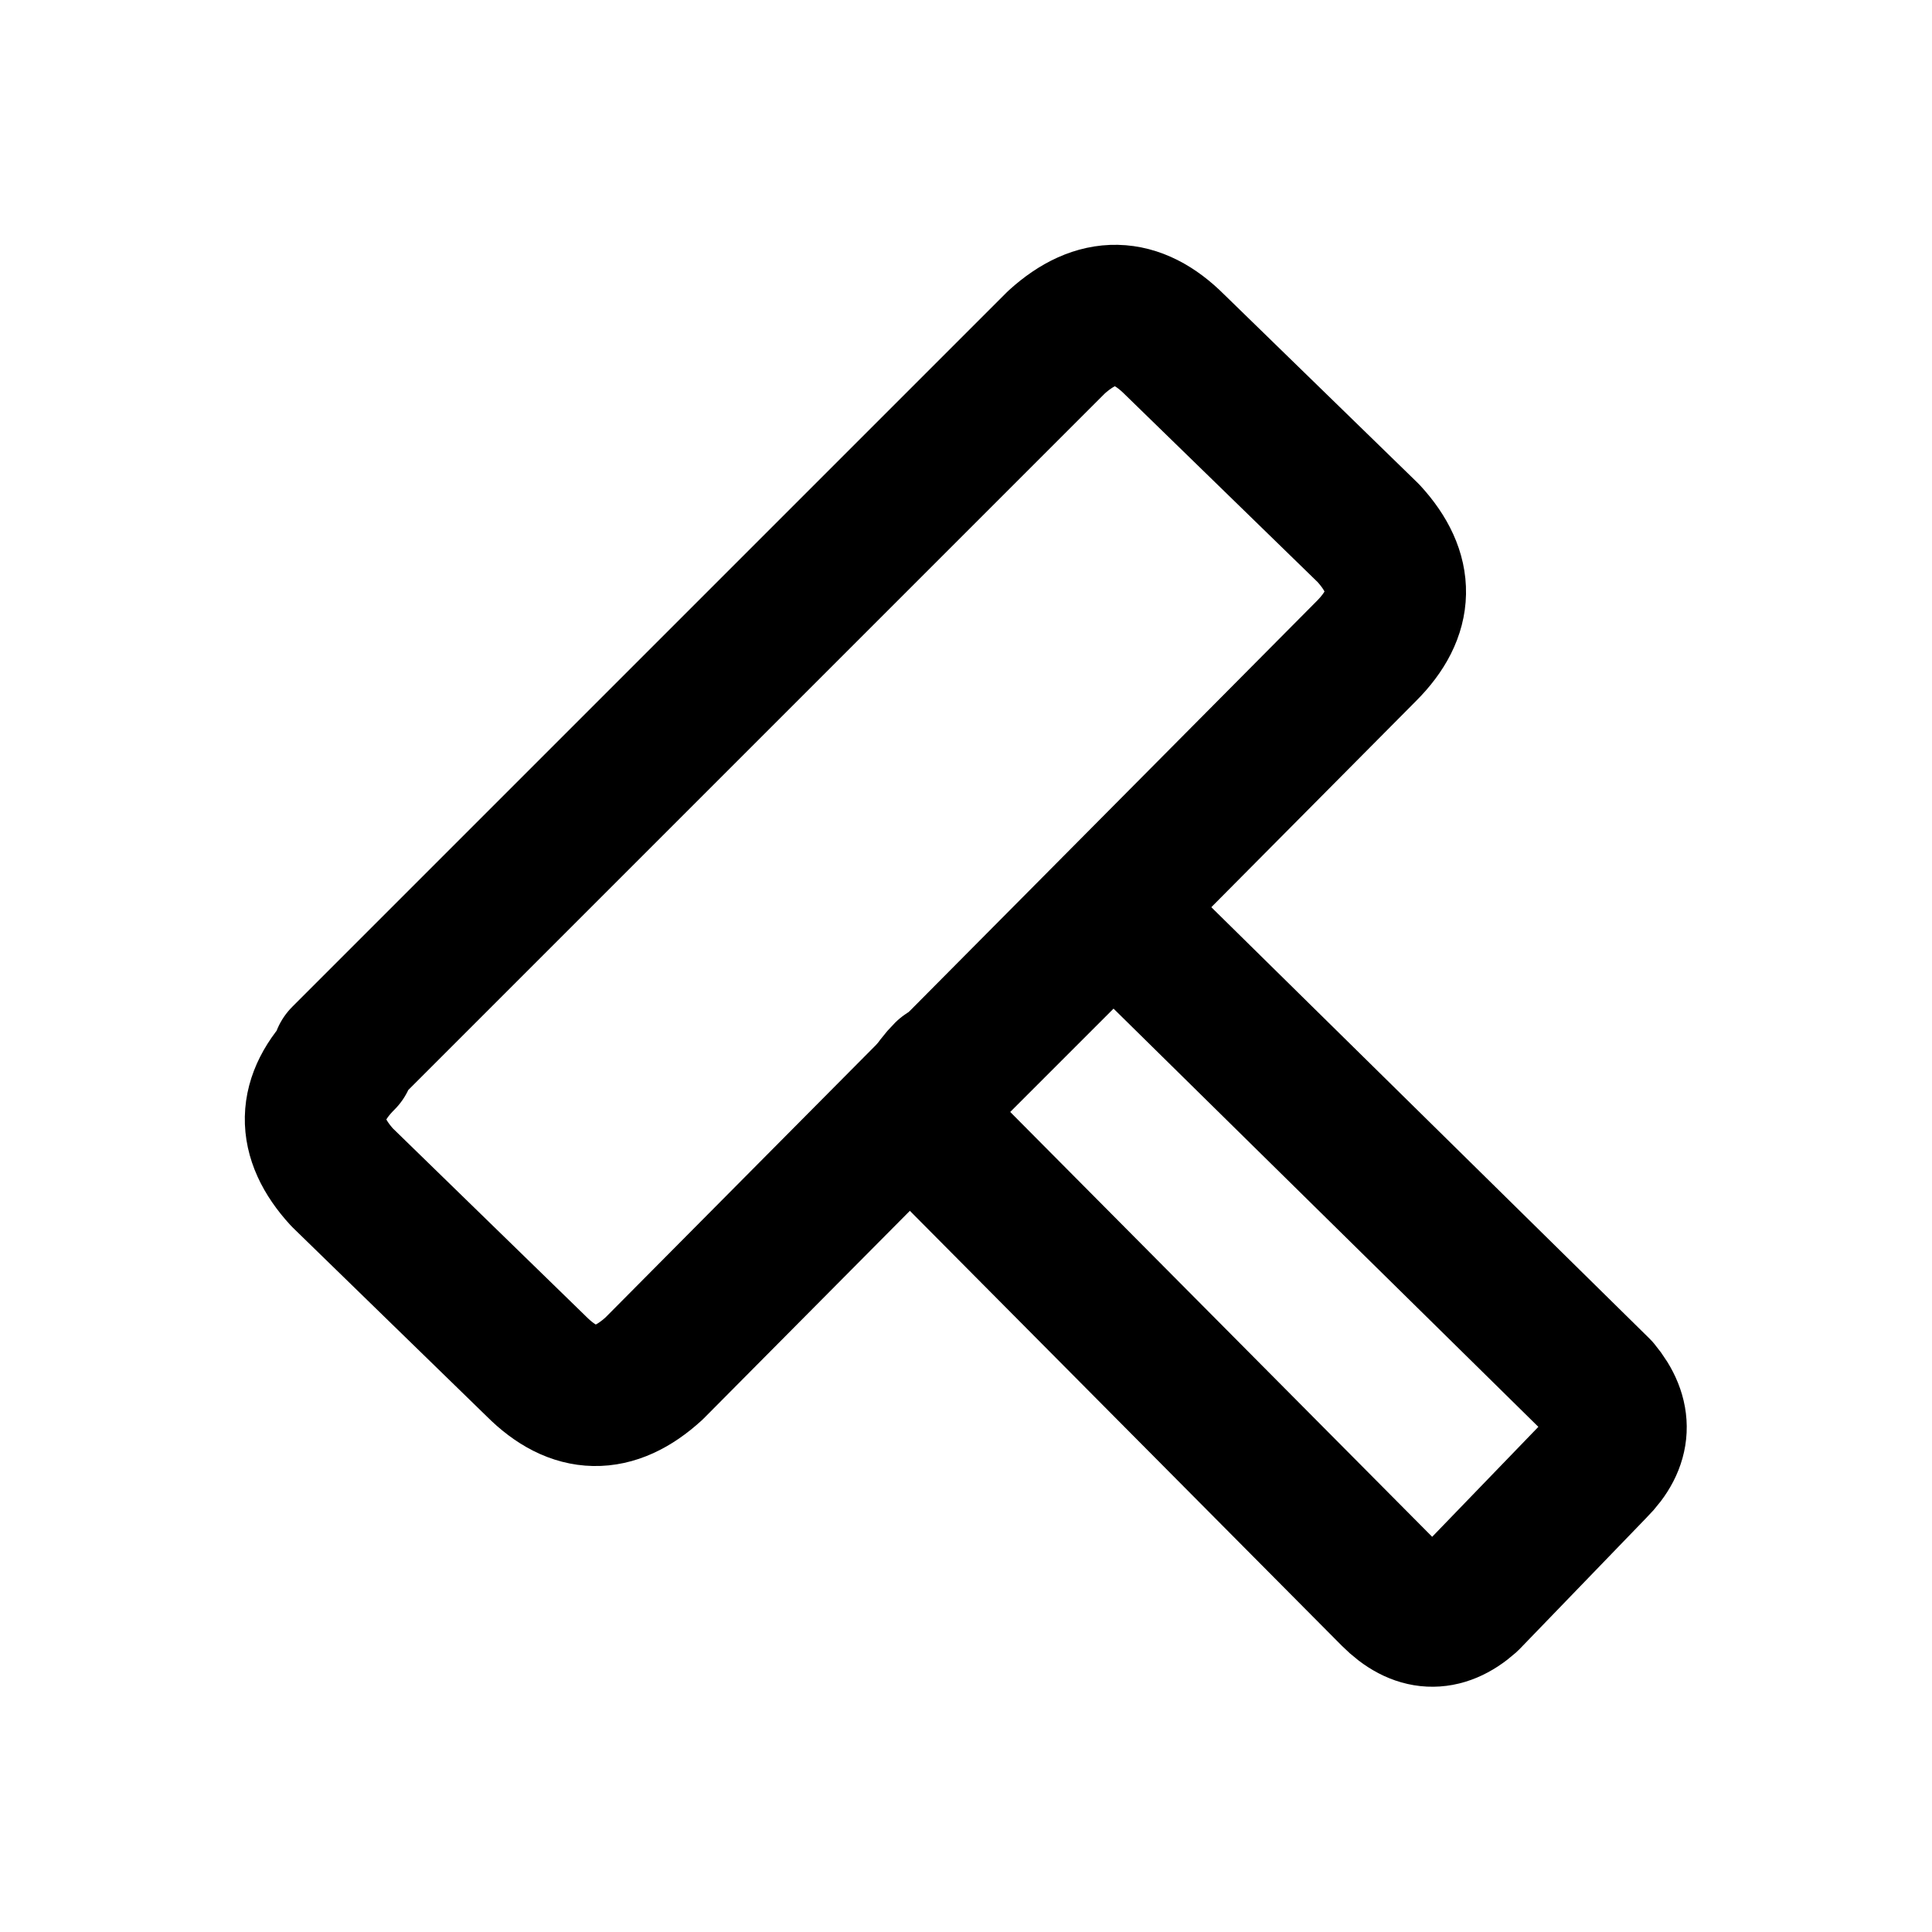
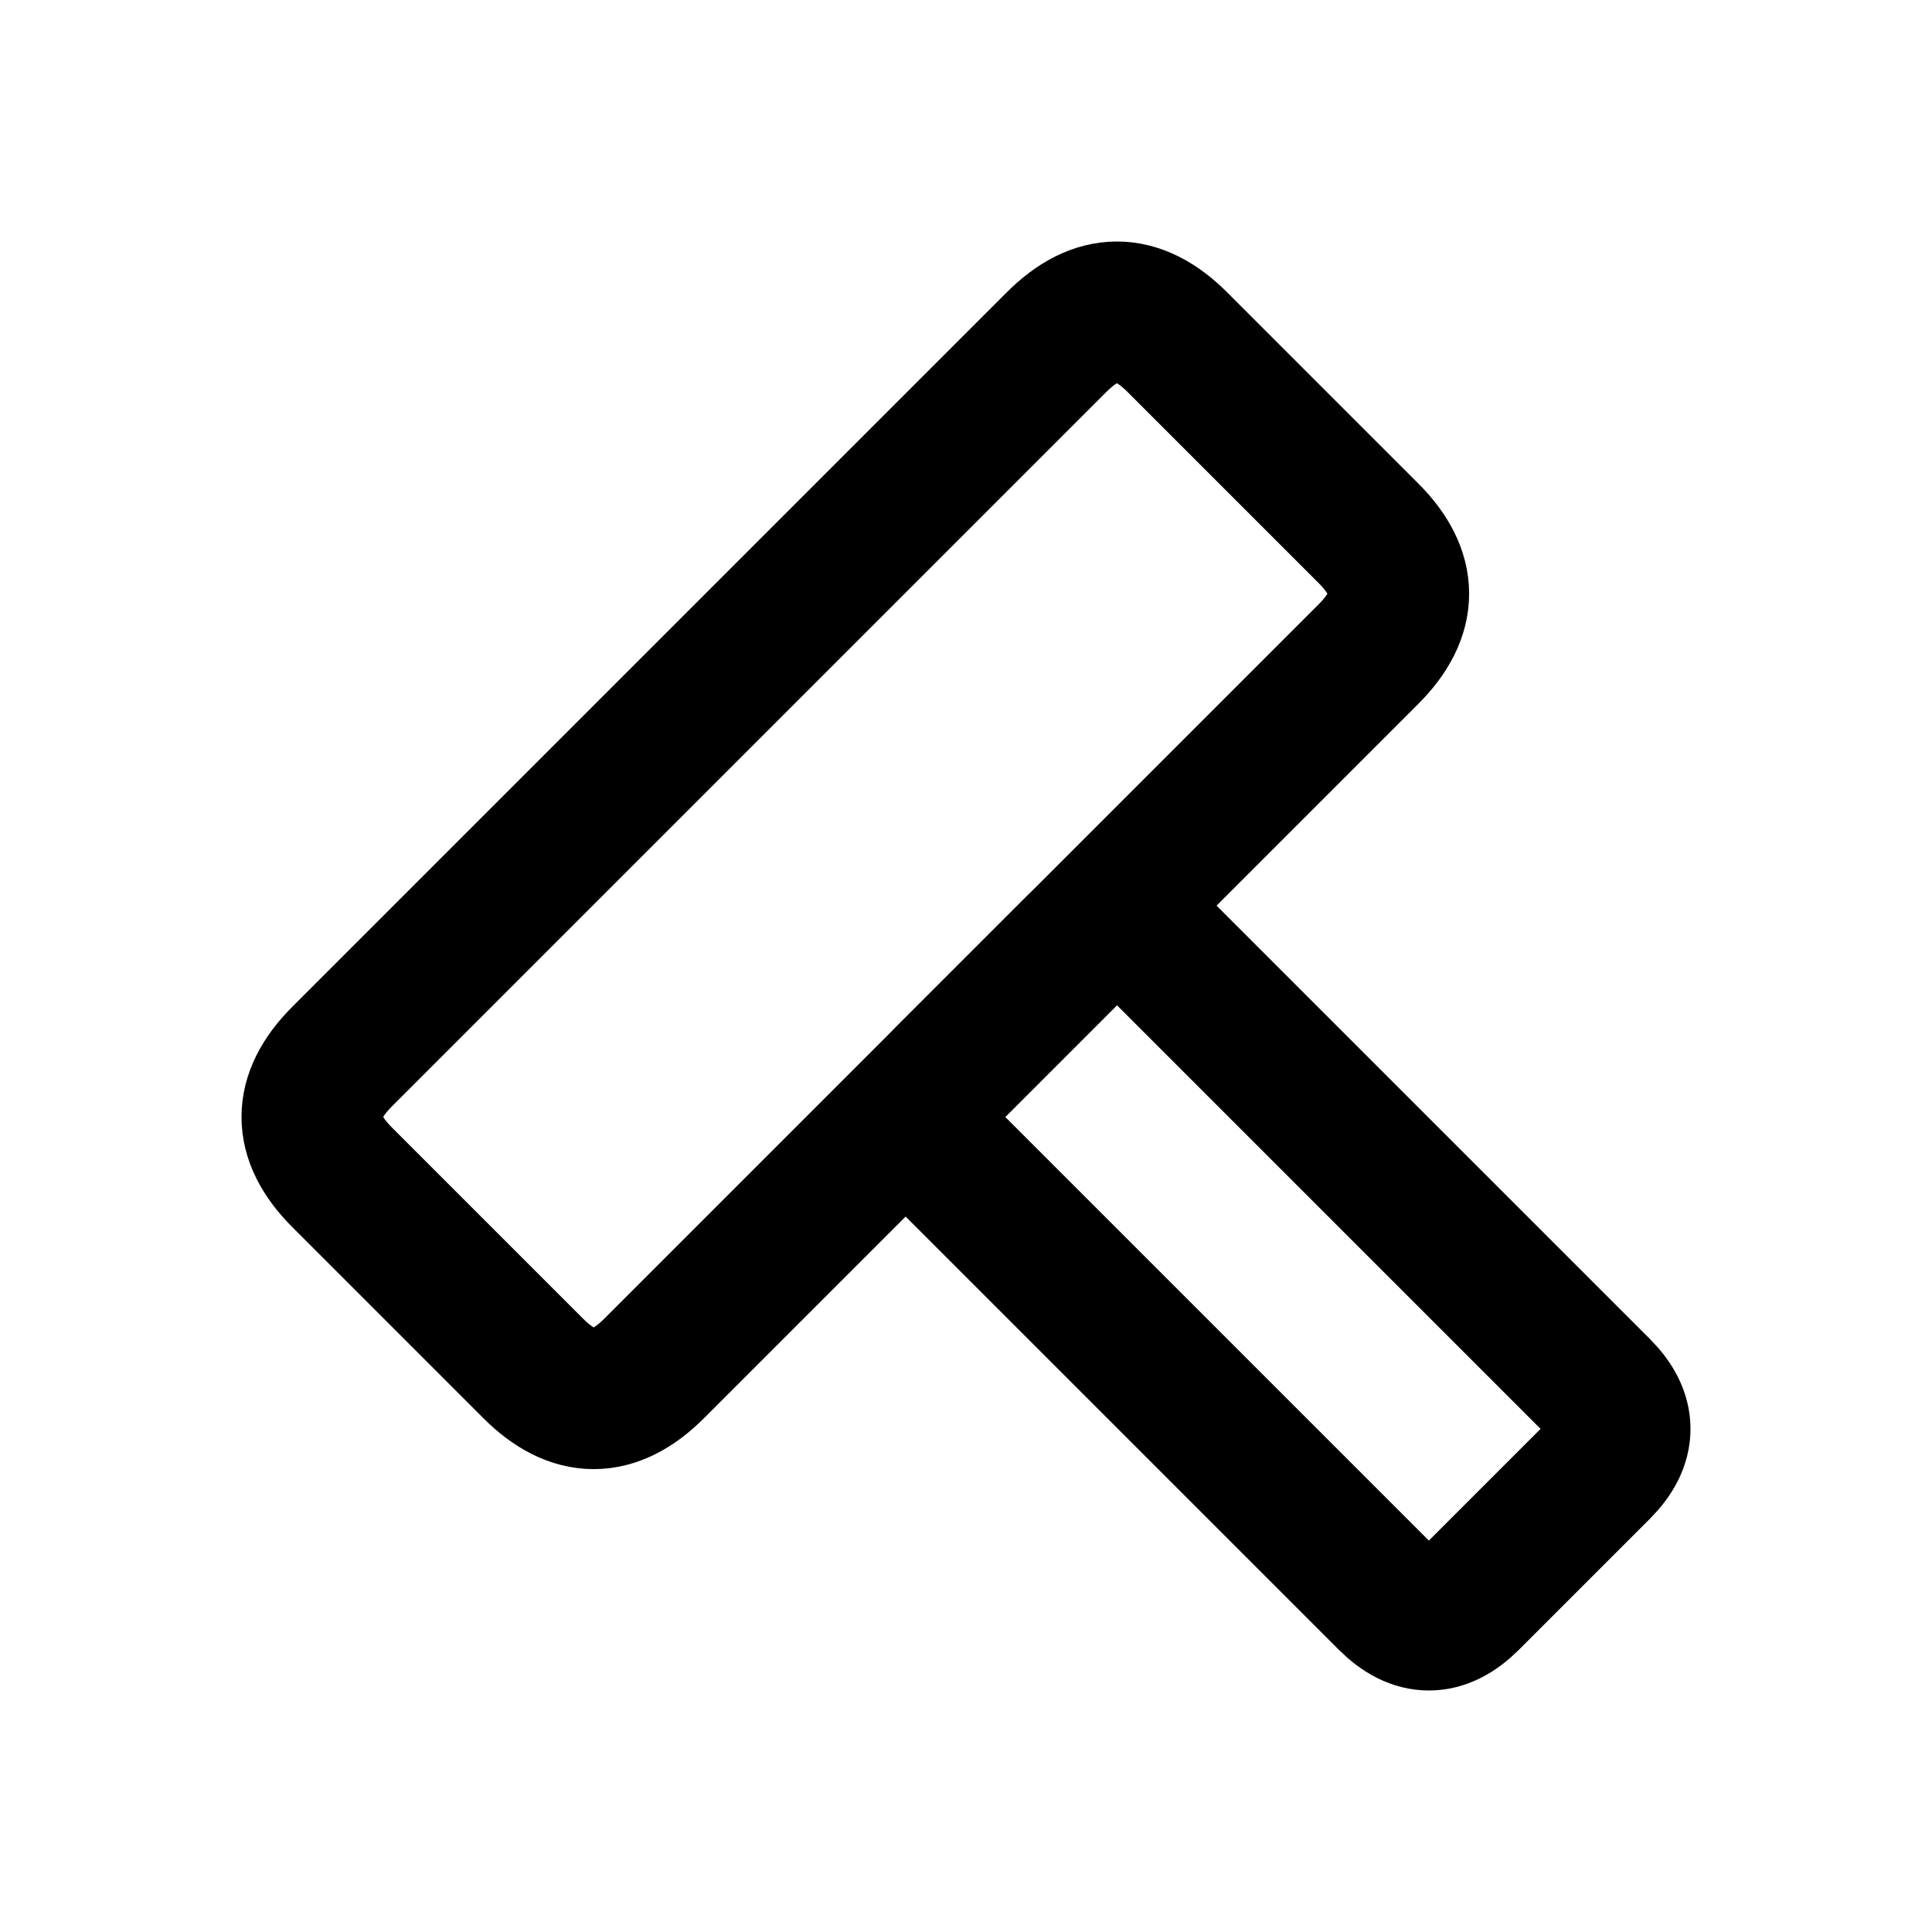
<svg xmlns="http://www.w3.org/2000/svg" width="24" height="24" viewBox="0 0 24 24" fill="none" stroke="currentColor" stroke-width="1.75" stroke-linecap="round" stroke-linejoin="round" aria-hidden="true" focusable="false">
-   <path d="M4.25 13.125L13.125 4.25Q13.879 3.567 14.592 4.281L17 6.625Q17.687 7.374 16.972 8.089L8.125 17Q7.374 17.687 6.661 16.972L4.25 14.625Q3.567 13.879 4.281 13.166Z" />
-   <path d="M11.75 13.375L13.375 11.75Q13.8 11.261 14.276 11.738L19.875 17.25Q20.304 17.766 19.828 18.241L18.25 19.875Q17.766 20.304 17.29 19.828L11.75 14.25Q11.261 13.8 11.738 13.323Z" />
+   <path d="M4.25 13.125L13.125 4.25Q13.875 3.5 14.625 4.25L17 6.625Q17.75 7.375 17 8.125L8.125 17Q7.375 17.75 6.625 17L4.25 14.625Q3.5 13.875 4.25 13.125Z" />
+   <path d="M11.75 13.375L13.375 11.75Q13.875 11.25 14.375 11.75L19.875 17.25Q20.375 17.75 19.875 18.25L18.25 19.875Q17.75 20.375 17.25 19.875L11.75 14.375Q11.25 13.875 11.75 13.375Z" />
</svg>
